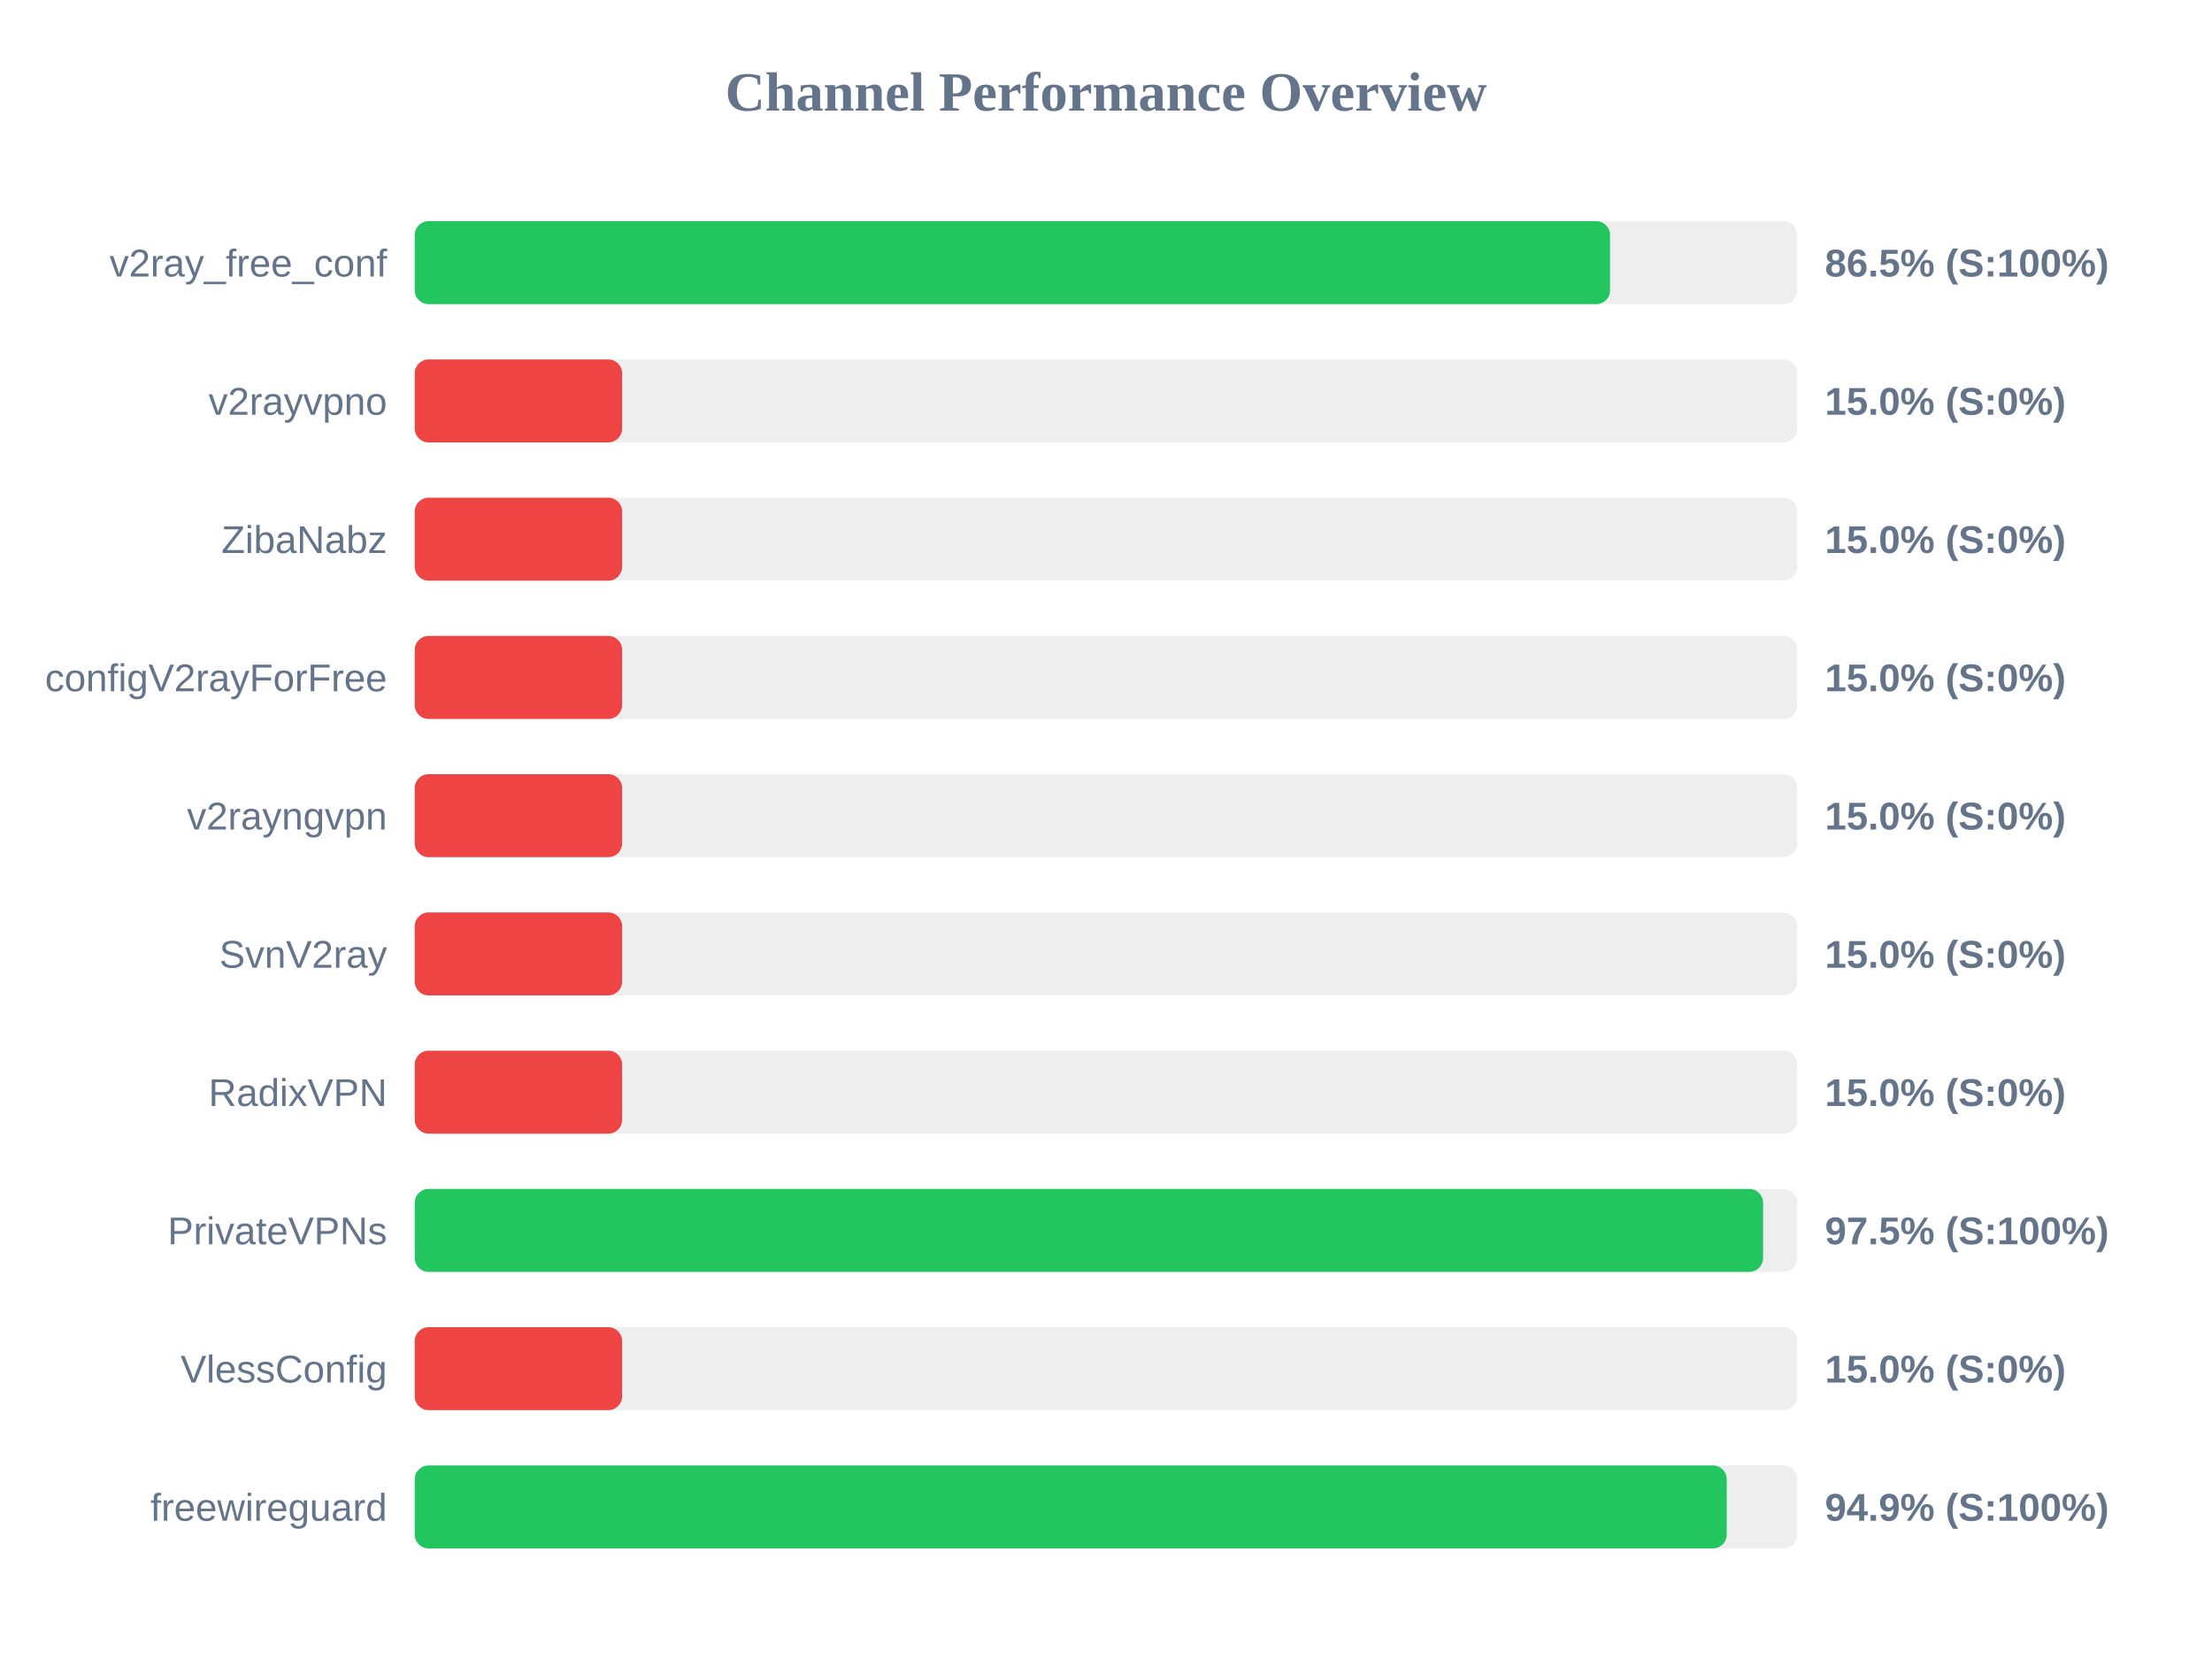
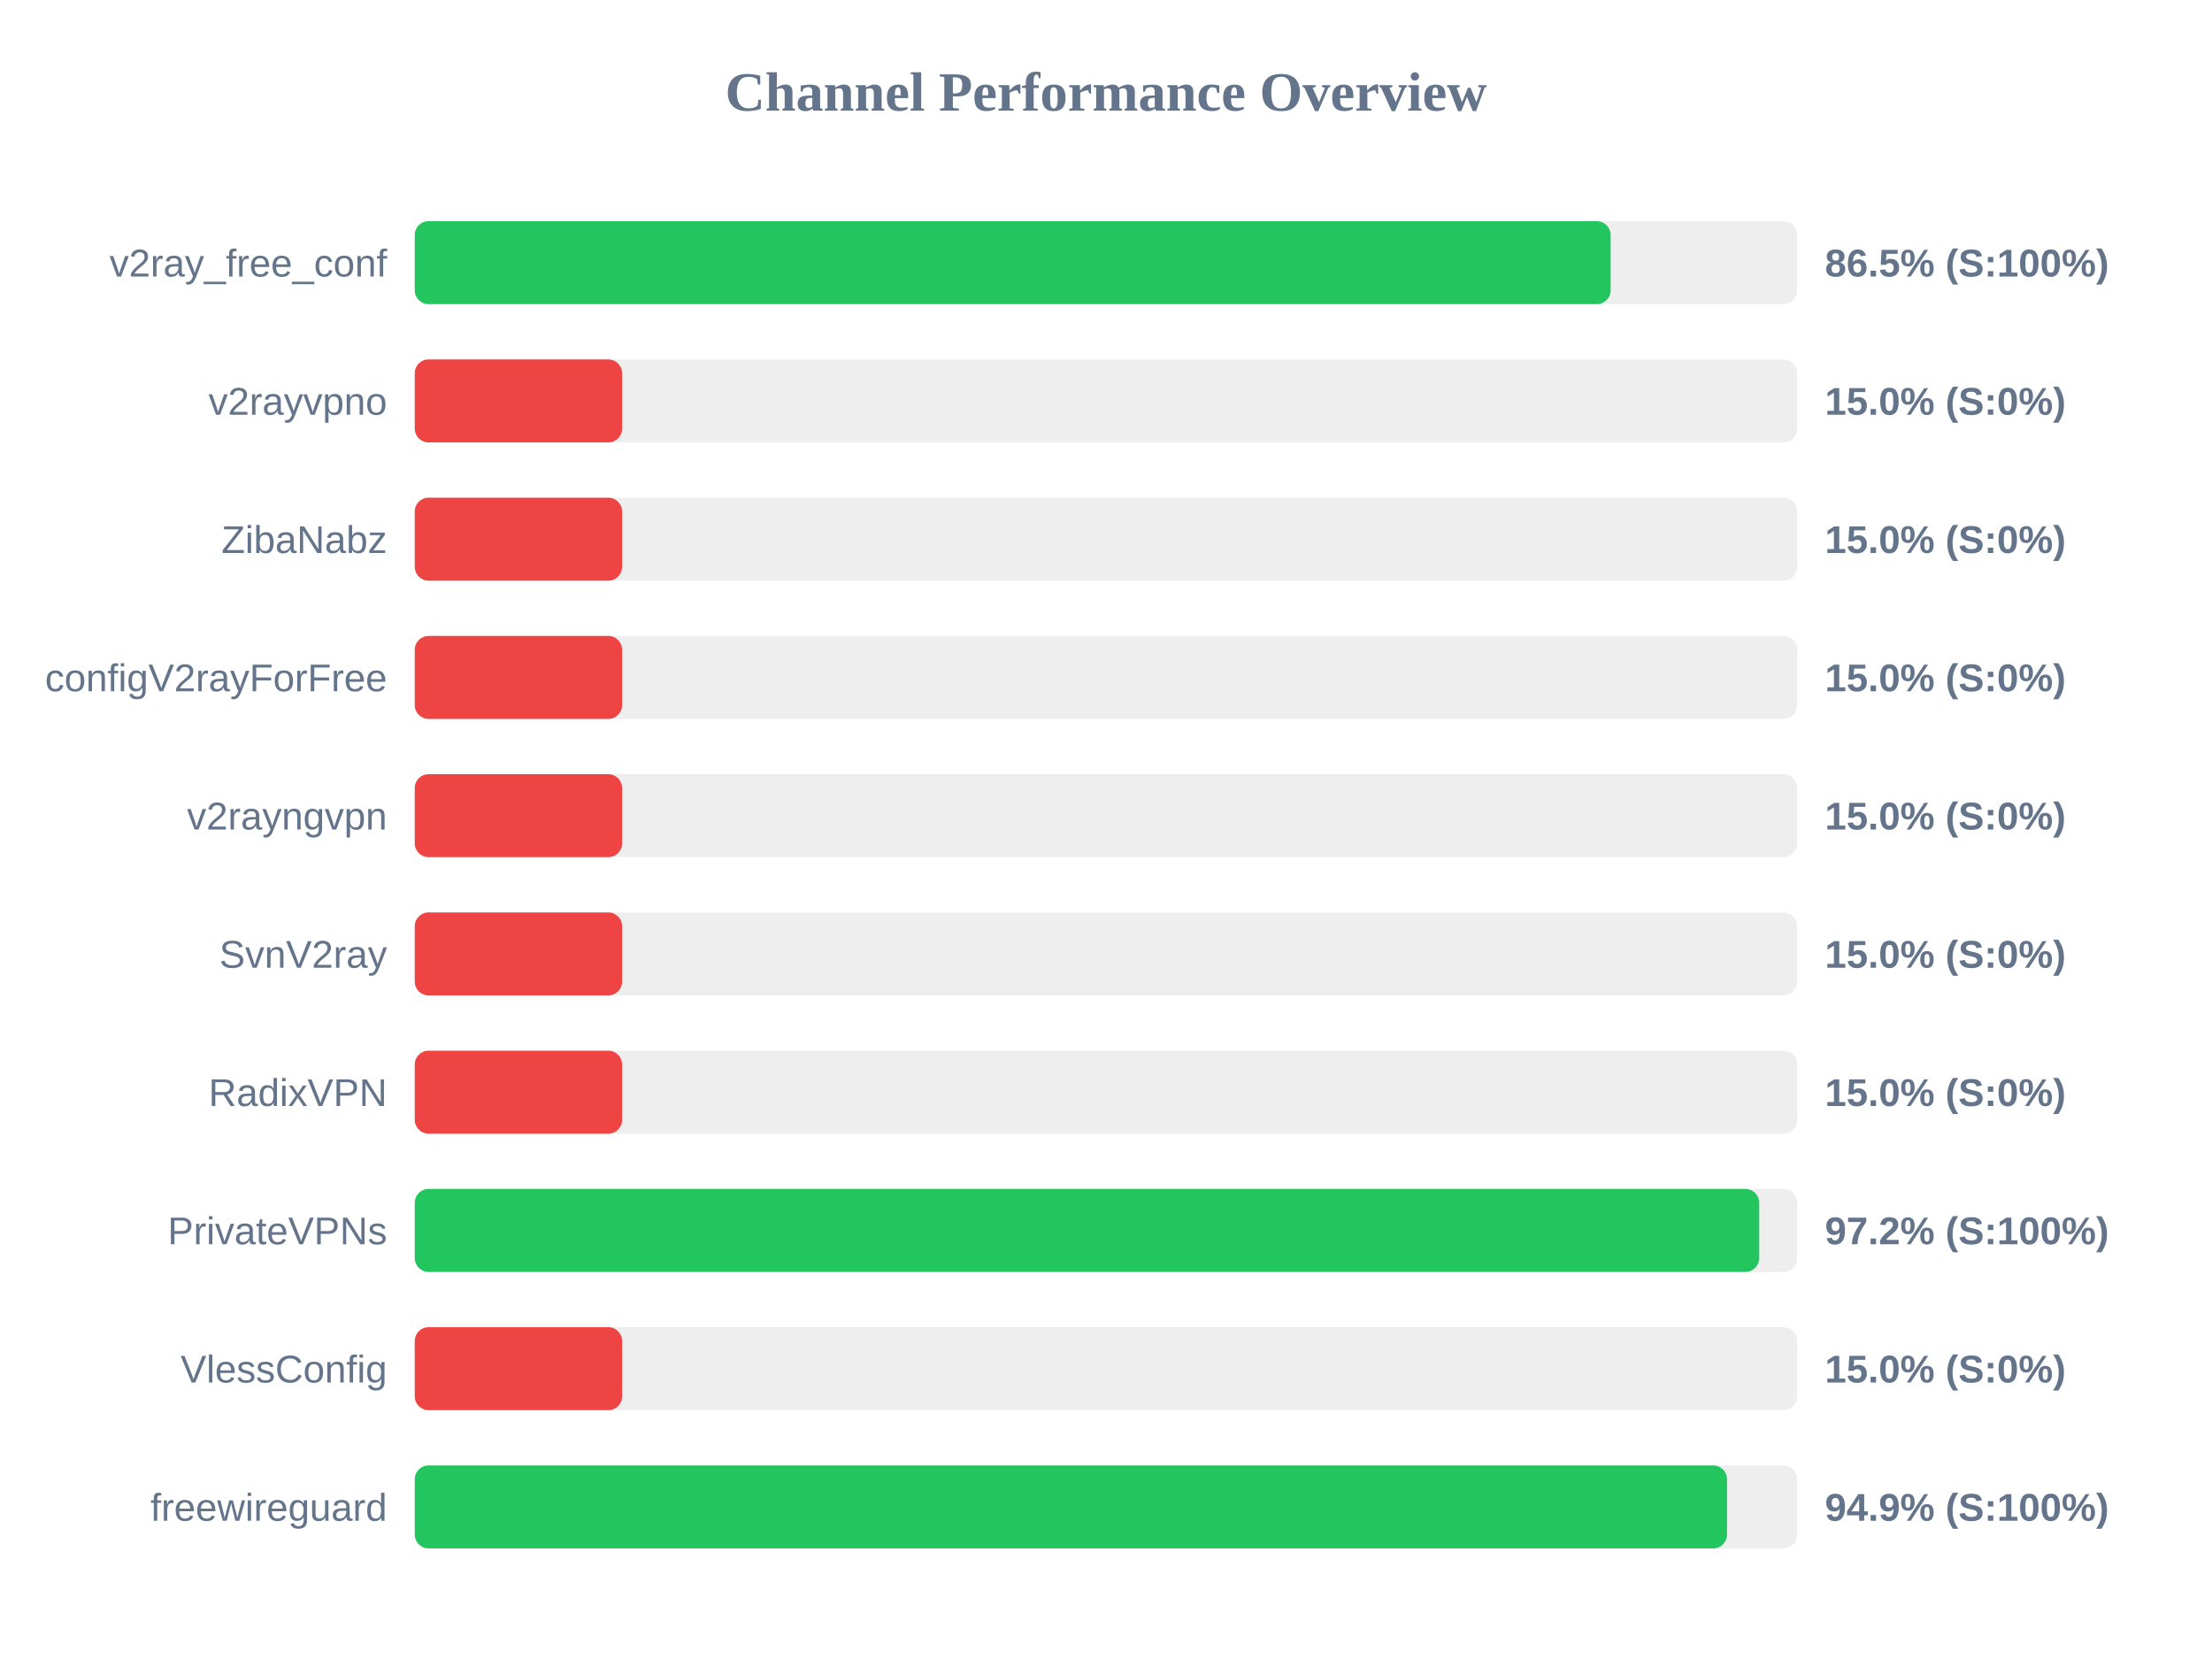
<svg xmlns="http://www.w3.org/2000/svg" width="800" height="600" version="1.1">
  <style>
        .row { font: 14px Arial; fill: #64748b; }
        .score { font: bold 14px Arial; fill: #64748b; }
    </style>
  <text x="400" y="40" text-anchor="middle" font-size="20px" font-weight="bold" fill="#64748b">Channel Performance Overview</text>
  <rect x="150" y="80" width="500" height="30" fill="#eee" rx="5" />
-   <rect x="150" y="80" width="432.3" height="30" fill="#22c55e" rx="5" />
+   <rect x="150" y="80" width="432.5" height="30" fill="#22c55e" rx="5" />
  <text x="140" y="100" text-anchor="end" class="row">v2ray_free_conf</text>
  <text x="660" y="100" text-anchor="start" class="score">86.5% (S:100%)</text>
  <rect x="150" y="130" width="500" height="30" fill="#eee" rx="5" />
  <rect x="150" y="130" width="75.0" height="30" fill="#ef4444" rx="5" />
  <text x="140" y="150" text-anchor="end" class="row">v2rayvpno</text>
  <text x="660" y="150" text-anchor="start" class="score">15.0% (S:0%)</text>
  <rect x="150" y="180" width="500" height="30" fill="#eee" rx="5" />
  <rect x="150" y="180" width="75.0" height="30" fill="#ef4444" rx="5" />
  <text x="140" y="200" text-anchor="end" class="row">ZibaNabz</text>
  <text x="660" y="200" text-anchor="start" class="score">15.0% (S:0%)</text>
  <rect x="150" y="230" width="500" height="30" fill="#eee" rx="5" />
  <rect x="150" y="230" width="75.0" height="30" fill="#ef4444" rx="5" />
  <text x="140" y="250" text-anchor="end" class="row">configV2rayForFree</text>
  <text x="660" y="250" text-anchor="start" class="score">15.0% (S:0%)</text>
  <rect x="150" y="280" width="500" height="30" fill="#eee" rx="5" />
  <rect x="150" y="280" width="75.0" height="30" fill="#ef4444" rx="5" />
  <text x="140" y="300" text-anchor="end" class="row">v2rayngvpn</text>
  <text x="660" y="300" text-anchor="start" class="score">15.0% (S:0%)</text>
  <rect x="150" y="330" width="500" height="30" fill="#eee" rx="5" />
  <rect x="150" y="330" width="75.0" height="30" fill="#ef4444" rx="5" />
  <text x="140" y="350" text-anchor="end" class="row">SvnV2ray</text>
  <text x="660" y="350" text-anchor="start" class="score">15.0% (S:0%)</text>
  <rect x="150" y="380" width="500" height="30" fill="#eee" rx="5" />
  <rect x="150" y="380" width="75.0" height="30" fill="#ef4444" rx="5" />
  <text x="140" y="400" text-anchor="end" class="row">RadixVPN</text>
  <text x="660" y="400" text-anchor="start" class="score">15.0% (S:0%)</text>
  <rect x="150" y="430" width="500" height="30" fill="#eee" rx="5" />
-   <rect x="150" y="430" width="487.65" height="30" fill="#22c55e" rx="5" />
+   <rect x="150" y="430" width="486.25" height="30" fill="#22c55e" rx="5" />
  <text x="140" y="450" text-anchor="end" class="row">PrivateVPNs</text>
-   <text x="660" y="450" text-anchor="start" class="score">97.5% (S:100%)</text>
+   <text x="660" y="450" text-anchor="start" class="score">97.2% (S:100%)</text>
  <rect x="150" y="480" width="500" height="30" fill="#eee" rx="5" />
  <rect x="150" y="480" width="75.0" height="30" fill="#ef4444" rx="5" />
  <text x="140" y="500" text-anchor="end" class="row">VlessConfig</text>
  <text x="660" y="500" text-anchor="start" class="score">15.0% (S:0%)</text>
  <rect x="150" y="530" width="500" height="30" fill="#eee" rx="5" />
-   <rect x="150" y="530" width="474.5" height="30" fill="#22c55e" rx="5" />
+   <rect x="150" y="530" width="474.6" height="30" fill="#22c55e" rx="5" />
  <text x="140" y="550" text-anchor="end" class="row">freewireguard</text>
  <text x="660" y="550" text-anchor="start" class="score">94.9% (S:100%)</text>
</svg>
